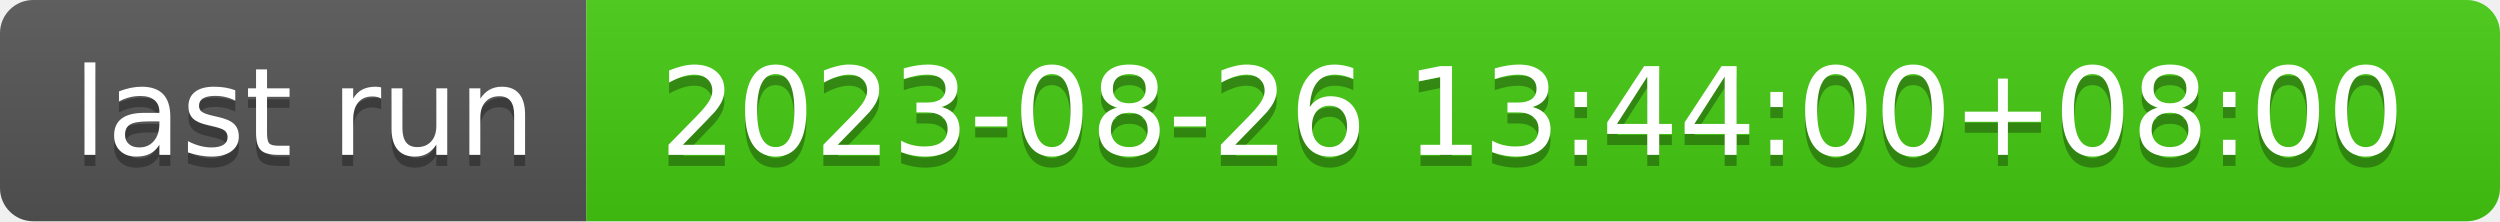
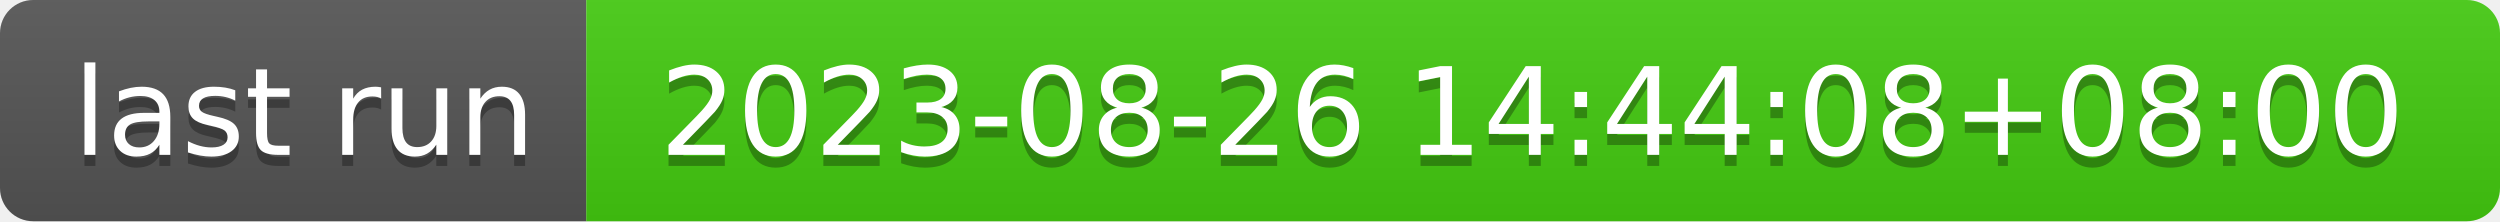
- <svg xmlns="http://www.w3.org/2000/svg" width="226" height="20" role="img" aria-label="last run: 2023-08-26 13:44:00+08:00">
+ <svg xmlns="http://www.w3.org/2000/svg" width="226" height="20" role="img" aria-label="last run: 2023-08-26 14:44:08+08:00">
  <linearGradient id="s" x2="0" y2="100%">
    <stop offset="0" stop-color="#bbb" stop-opacity=".1" />
    <stop offset="1" stop-opacity=".1" />
  </linearGradient>
  <clipPath id="r">
    <rect width="226" height="20" rx="3" fill="#fff" />
  </clipPath>
  <g clip-path="url(#r)">
    <rect width="53" height="20" fill="#555" />
    <rect x="53" width="173" height="20" fill="#4c1" />
    <rect width="226" height="20" fill="url(#s)" />
  </g>
  <g fill="#fff" text-anchor="middle" font-family="Verdana,Geneva,DejaVu Sans,sans-serif" text-rendering="geometricPrecision" font-size="110">
    <text aria-hidden="true" x="275" y="150" fill="#010101" fill-opacity=".3" transform="scale(.1)" textLength="430">last run</text>
    <text x="275" y="140" transform="scale(.1)" fill="#fff" textLength="430">last run</text>
-     <text aria-hidden="true" x="1385" y="150" fill="#010101" fill-opacity=".3" transform="scale(.1)" textLength="1630">2023-08-26 13:44:00+08:00</text>
-     <text x="1385" y="140" transform="scale(.1)" fill="#fff" textLength="1630">2023-08-26 13:44:00+08:00</text>
+     <text aria-hidden="true" x="1385" y="150" fill="#010101" fill-opacity=".3" transform="scale(.1)" textLength="1630">2023-08-26 14:44:08+08:00</text>
+     <text x="1385" y="140" transform="scale(.1)" fill="#fff" textLength="1630">2023-08-26 14:44:08+08:00</text>
  </g>
</svg>
